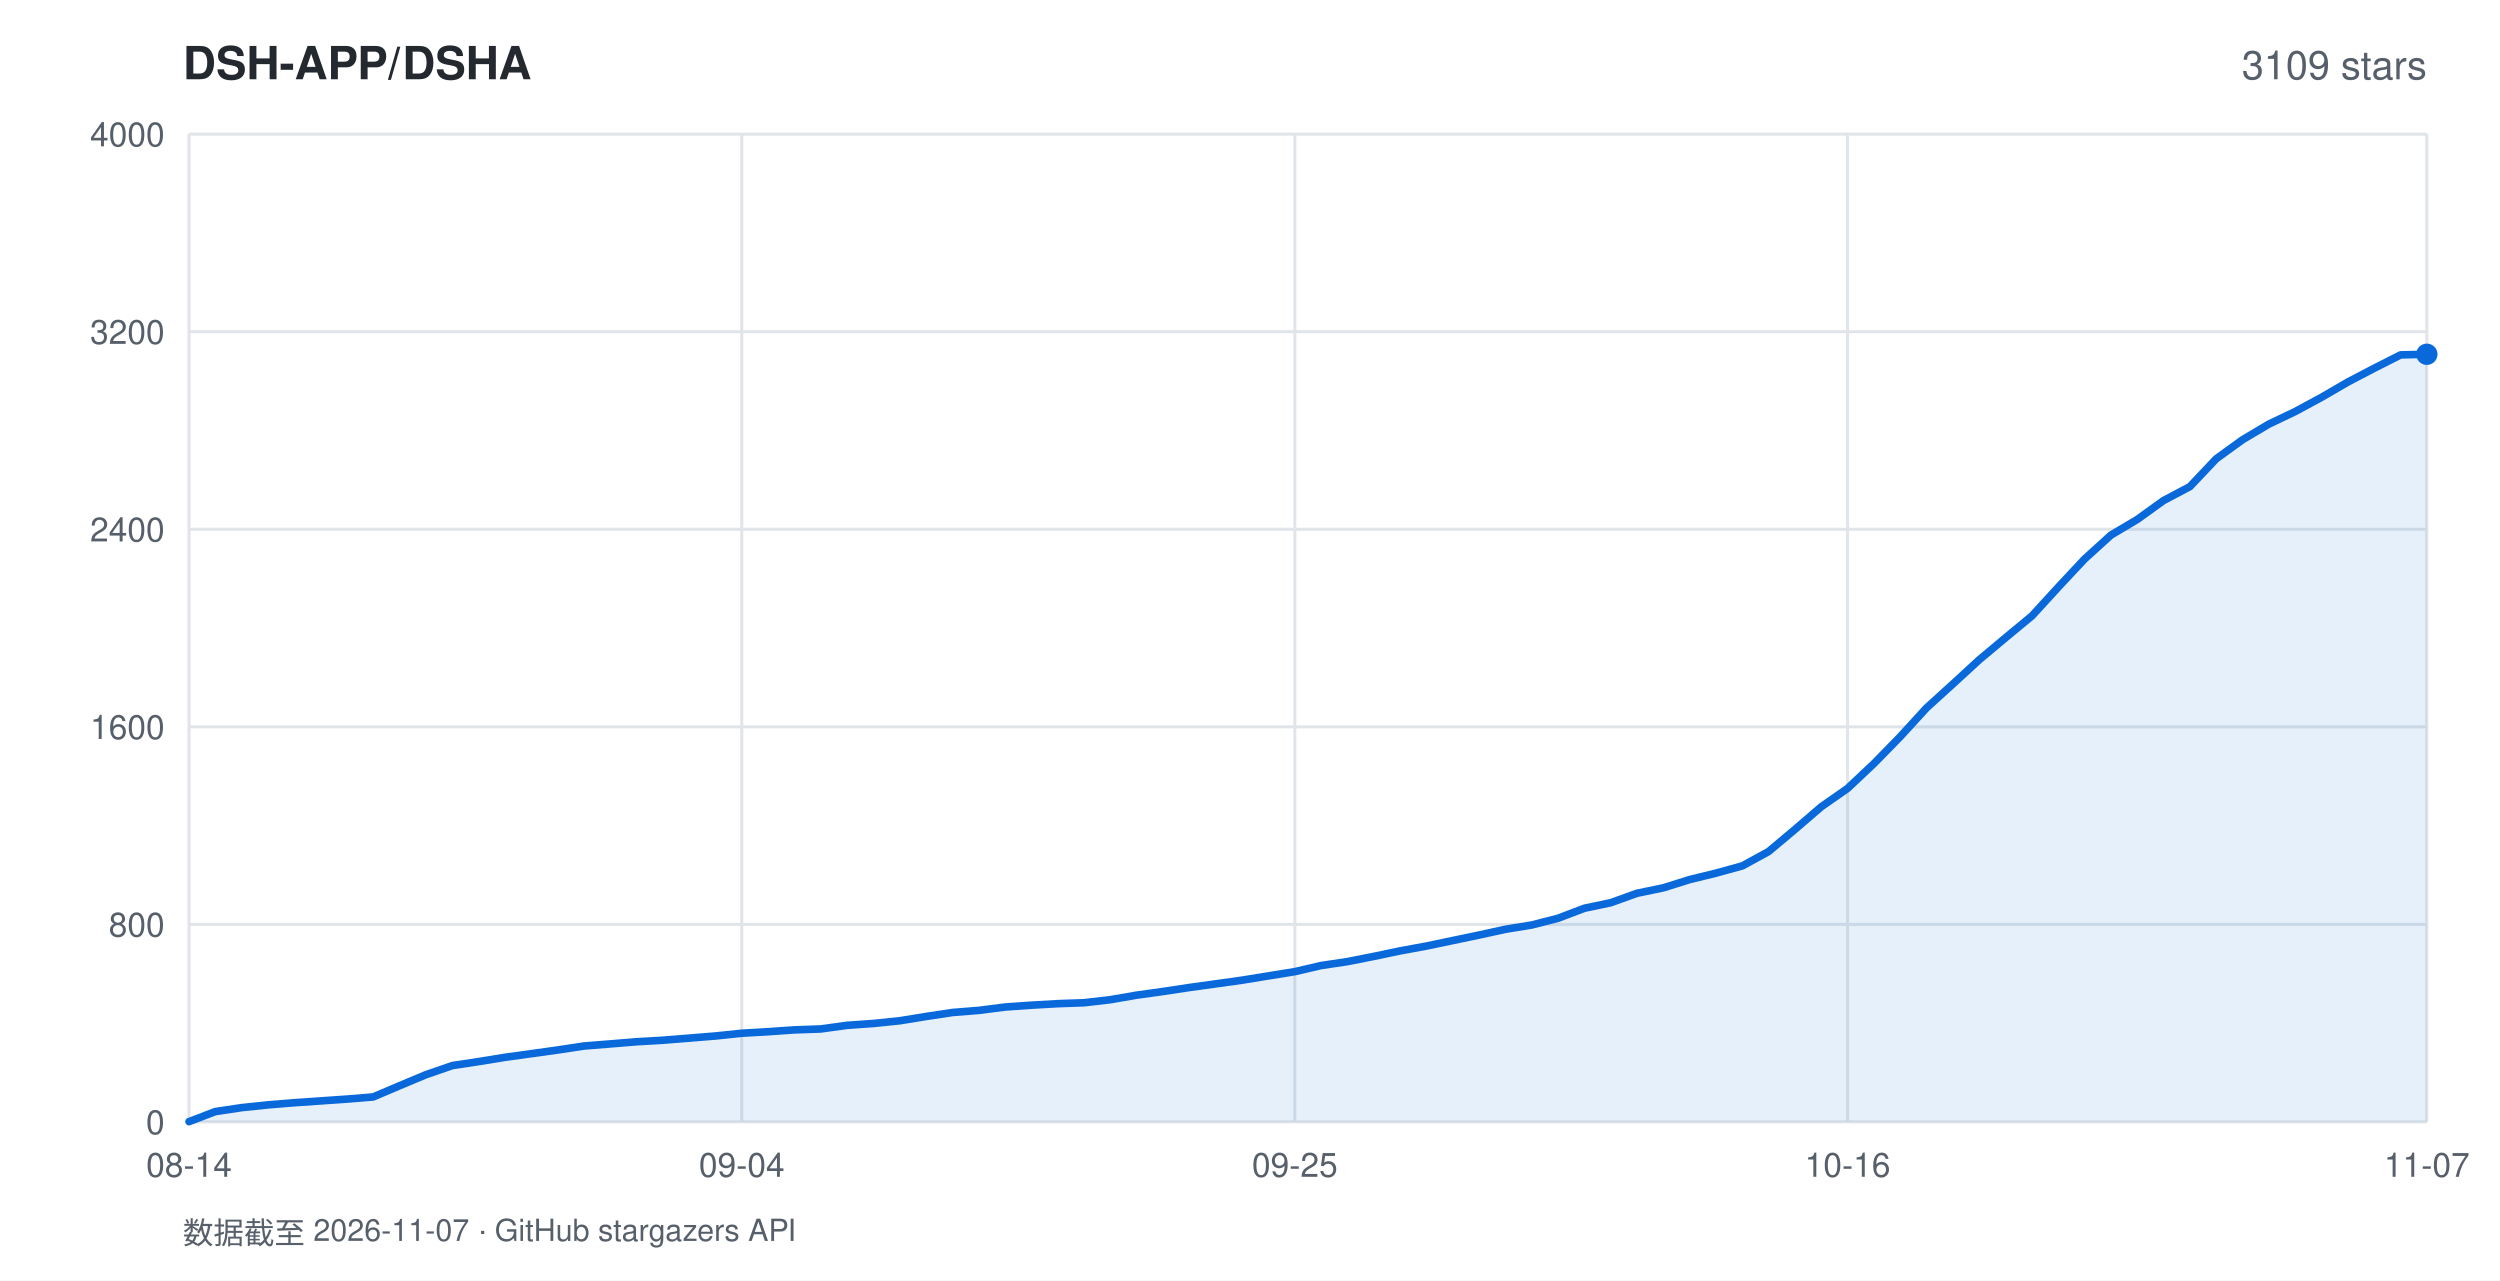
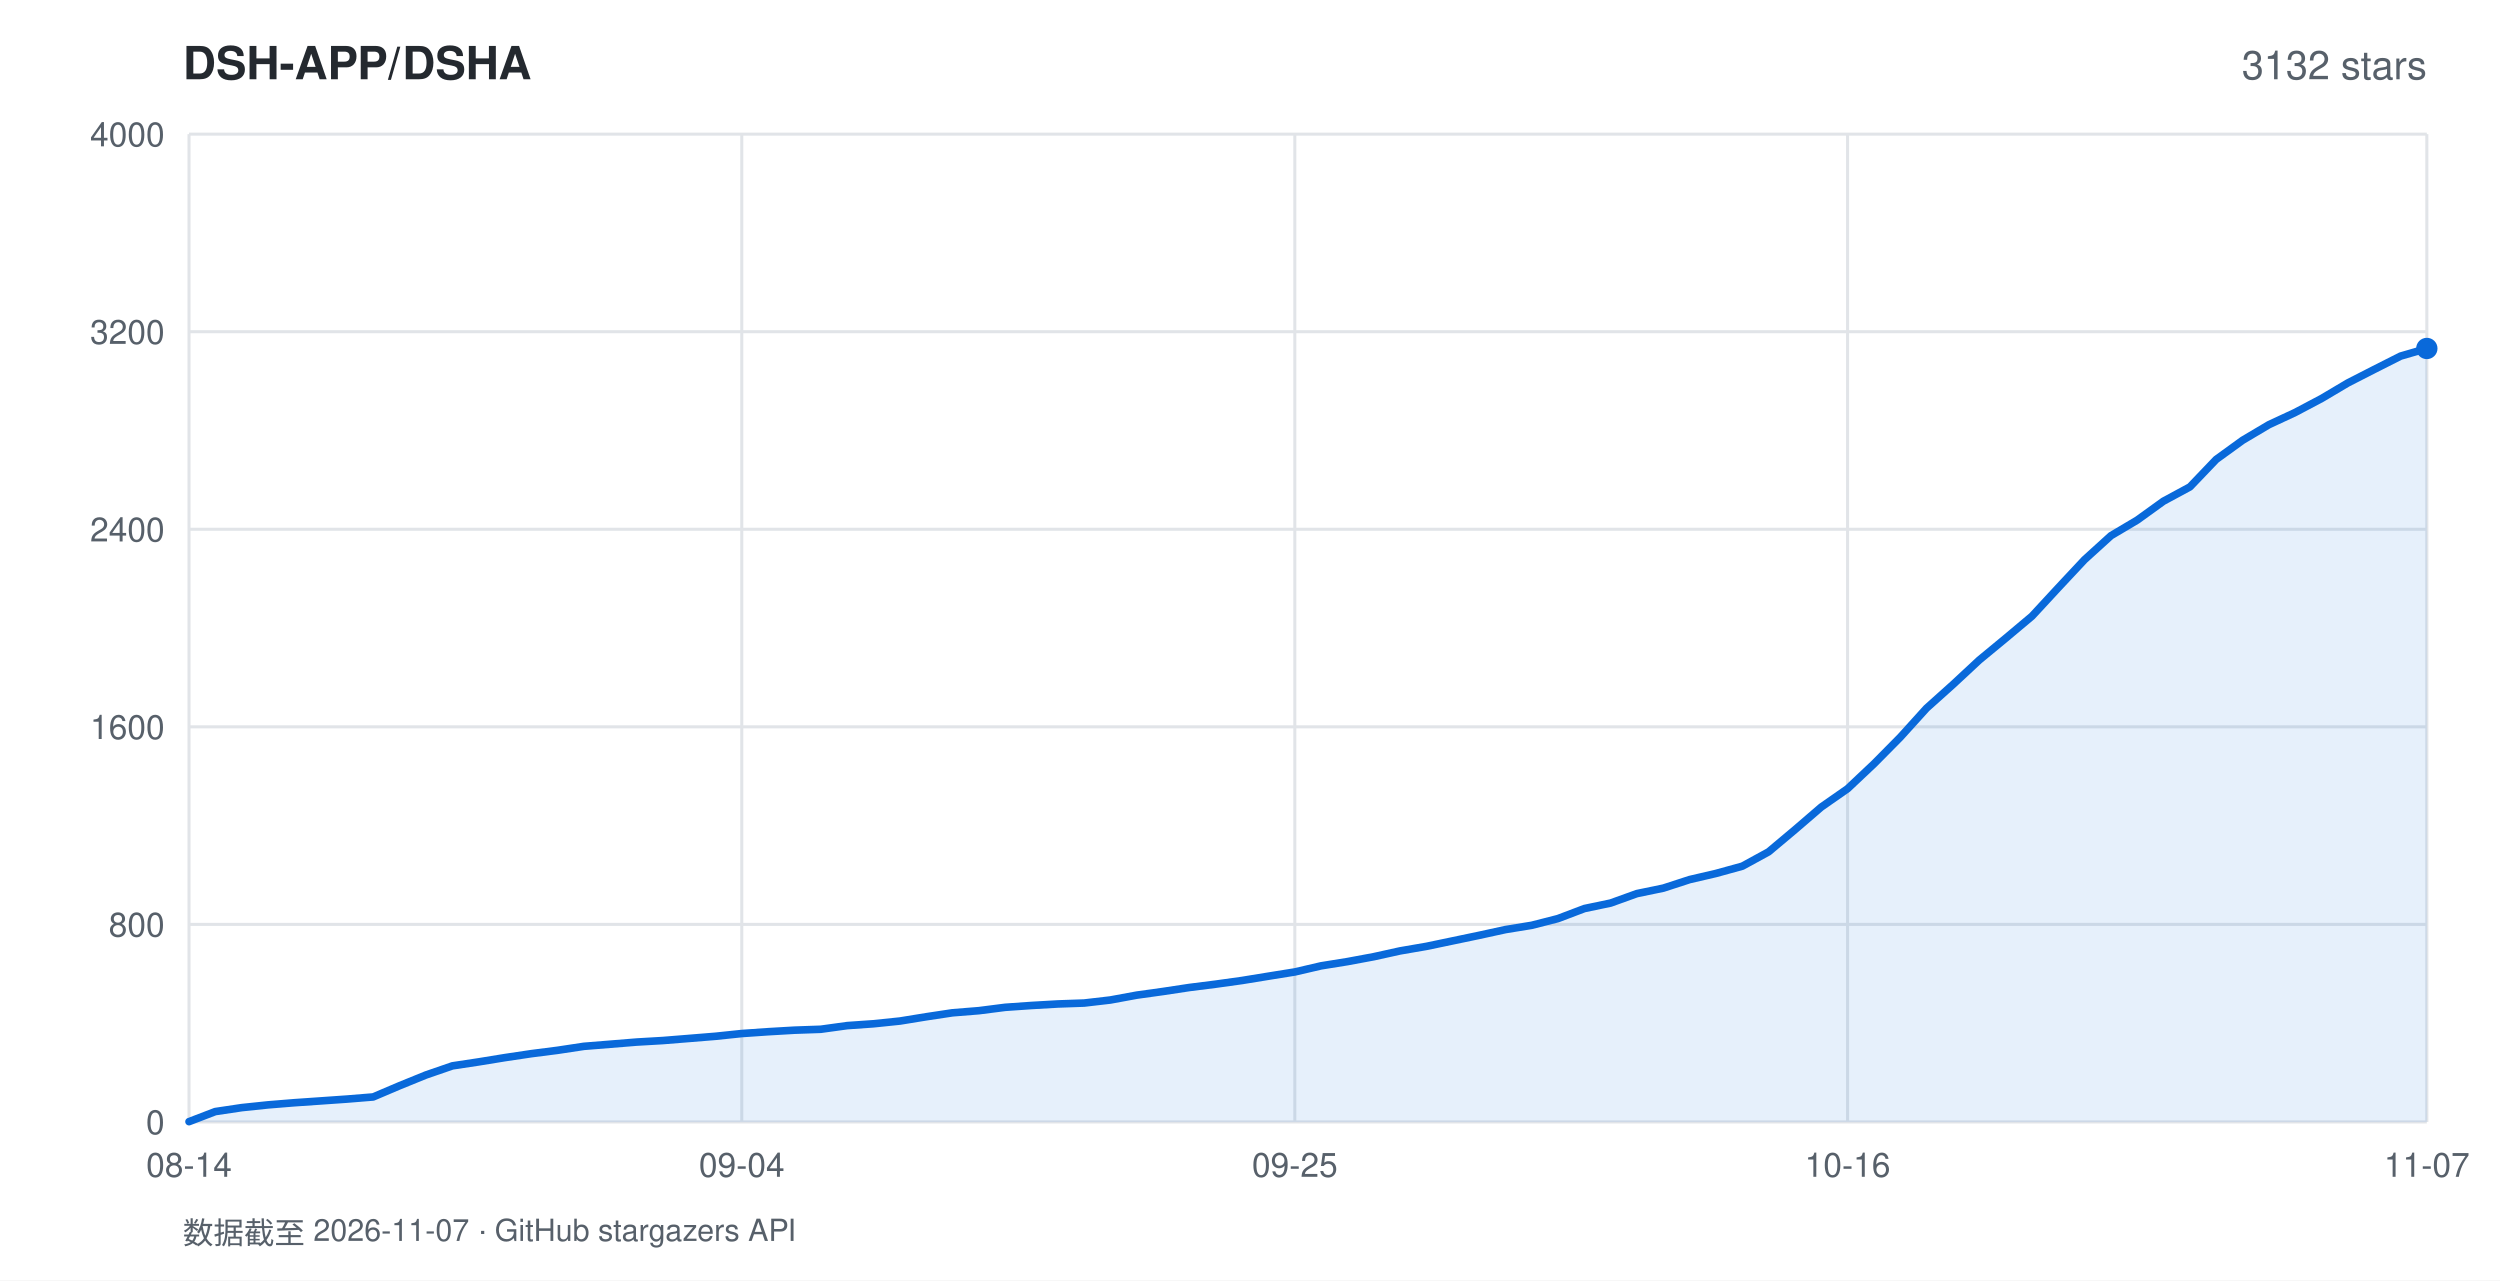
<svg xmlns="http://www.w3.org/2000/svg" width="820" height="420" viewBox="0 0 820 420" font-family="-apple-system,BlinkMacSystemFont,'Segoe UI',Helvetica,Arial,sans-serif">
  <rect width="820" height="420" fill="#ffffff" />
  <text x="60" y="26" fill="#24292f" font-size="15" font-weight="600">DSH-APP/DSHA</text>
-   <text x="796" y="26" fill="#57606a" font-size="13" text-anchor="end">3109 stars</text>
+   <text x="796" y="26" fill="#57606a" font-size="13" text-anchor="end">3132 stars</text>
  <line x1="62" y1="368.0" x2="796" y2="368.0" stroke="#e1e4e8" stroke-width="1" />
  <text x="54" y="372.0" fill="#57606a" font-size="11" text-anchor="end">0</text>
  <line x1="62" y1="303.2" x2="796" y2="303.2" stroke="#e1e4e8" stroke-width="1" />
  <text x="54" y="307.2" fill="#57606a" font-size="11" text-anchor="end">800</text>
  <line x1="62" y1="238.4" x2="796" y2="238.4" stroke="#e1e4e8" stroke-width="1" />
  <text x="54" y="242.4" fill="#57606a" font-size="11" text-anchor="end">1600</text>
  <line x1="62" y1="173.6" x2="796" y2="173.6" stroke="#e1e4e8" stroke-width="1" />
  <text x="54" y="177.6" fill="#57606a" font-size="11" text-anchor="end">2400</text>
  <line x1="62" y1="108.8" x2="796" y2="108.8" stroke="#e1e4e8" stroke-width="1" />
  <text x="54" y="112.8" fill="#57606a" font-size="11" text-anchor="end">3200</text>
  <line x1="62" y1="44.0" x2="796" y2="44.0" stroke="#e1e4e8" stroke-width="1" />
  <text x="54" y="48.0" fill="#57606a" font-size="11" text-anchor="end">4000</text>
  <line x1="62.0" y1="44" x2="62.0" y2="368" stroke="#e1e4e8" stroke-width="1" />
  <text x="62.0" y="386" fill="#57606a" font-size="11" text-anchor="middle">08-14</text>
  <line x1="243.3" y1="44" x2="243.3" y2="368" stroke="#e1e4e8" stroke-width="1" />
  <text x="243.3" y="386" fill="#57606a" font-size="11" text-anchor="middle">09-04</text>
  <line x1="424.7" y1="44" x2="424.7" y2="368" stroke="#e1e4e8" stroke-width="1" />
  <text x="424.7" y="386" fill="#57606a" font-size="11" text-anchor="middle">09-25</text>
  <line x1="606.0" y1="44" x2="606.0" y2="368" stroke="#e1e4e8" stroke-width="1" />
  <text x="606.0" y="386" fill="#57606a" font-size="11" text-anchor="middle">10-16</text>
  <line x1="796.0" y1="44" x2="796.0" y2="368" stroke="#e1e4e8" stroke-width="1" />
  <text x="796.0" y="386" fill="#57606a" font-size="11" text-anchor="middle">11-07</text>
-   <polygon points="62.0,368.0 62.0,367.9 70.6,364.6 79.3,363.3 87.9,362.4 96.5,361.7 105.2,361.1 113.8,360.5 122.4,359.8 131.1,356.1 139.7,352.5 148.4,349.5 157.0,348.2 165.6,346.8 174.3,345.6 182.9,344.4 191.5,343.1 200.2,342.4 208.8,341.7 217.4,341.2 226.1,340.5 234.7,339.8 243.3,338.9 252.0,338.4 260.6,337.8 269.2,337.5 277.9,336.3 286.5,335.7 295.2,334.8 303.8,333.4 312.4,332.1 321.1,331.4 329.7,330.3 338.3,329.7 347.0,329.2 355.6,328.9 364.2,327.9 372.9,326.4 381.5,325.2 390.1,323.9 398.8,322.7 407.4,321.5 416.0,320.1 424.7,318.7 433.3,316.7 442.0,315.4 450.6,313.7 459.2,311.9 467.9,310.3 476.5,308.5 485.1,306.7 493.8,304.8 502.4,303.4 511.0,301.2 519.7,297.9 528.3,296.1 536.9,293.0 545.6,291.2 554.2,288.5 562.8,286.4 571.5,284.0 580.1,279.3 588.8,272.0 597.4,264.6 606.0,258.6 614.7,250.4 623.3,241.6 631.9,232.2 640.6,224.3 649.2,216.4 657.8,209.2 666.5,202.0 675.1,192.6 683.7,183.4 692.4,175.5 701.0,170.4 709.6,164.2 718.3,159.6 726.9,150.5 735.6,144.2 744.2,139.1 752.8,135.0 761.5,130.3 770.1,125.3 778.7,120.8 787.4,116.4 796.0,116.2 796.0,368.0" fill="rgba(9,105,218,0.10)" />
-   <polyline points="62.0,367.9 70.6,364.6 79.3,363.3 87.9,362.4 96.5,361.7 105.2,361.1 113.8,360.5 122.4,359.8 131.1,356.1 139.7,352.5 148.4,349.5 157.0,348.2 165.6,346.8 174.3,345.6 182.9,344.4 191.5,343.1 200.2,342.4 208.8,341.7 217.4,341.2 226.1,340.5 234.7,339.8 243.3,338.9 252.0,338.4 260.6,337.8 269.2,337.5 277.9,336.3 286.5,335.7 295.2,334.8 303.8,333.4 312.4,332.1 321.1,331.4 329.7,330.3 338.3,329.7 347.0,329.2 355.6,328.9 364.2,327.9 372.9,326.4 381.5,325.2 390.1,323.9 398.8,322.7 407.4,321.5 416.0,320.1 424.7,318.7 433.3,316.7 442.0,315.4 450.6,313.7 459.2,311.9 467.9,310.3 476.5,308.5 485.1,306.7 493.8,304.8 502.4,303.4 511.0,301.2 519.7,297.9 528.3,296.1 536.9,293.0 545.6,291.2 554.2,288.5 562.8,286.4 571.5,284.0 580.1,279.3 588.8,272.0 597.4,264.6 606.0,258.6 614.7,250.4 623.3,241.6 631.9,232.2 640.6,224.3 649.2,216.4 657.8,209.2 666.5,202.0 675.1,192.6 683.7,183.4 692.4,175.5 701.0,170.4 709.6,164.2 718.3,159.6 726.9,150.5 735.6,144.2 744.2,139.1 752.8,135.0 761.5,130.3 770.1,125.3 778.7,120.8 787.4,116.4 796.0,116.2" fill="none" stroke="#0969da" stroke-width="2.5" stroke-linejoin="round" stroke-linecap="round" />
-   <circle cx="796.0" cy="116.2" r="3.5" fill="#0969da" />
+   <polygon points="62.0,368.0 62.0,367.9 70.6,364.6 79.3,363.3 87.9,362.4 96.5,361.7 105.2,361.1 113.8,360.5 122.4,359.8 131.1,356.1 139.7,352.6 148.4,349.6 157.0,348.3 165.6,346.9 174.3,345.6 182.9,344.5 191.5,343.2 200.2,342.5 208.8,341.8 217.4,341.3 226.1,340.6 234.7,339.9 243.3,339.0 252.0,338.4 260.6,337.9 269.2,337.6 277.9,336.4 286.5,335.8 295.2,334.9 303.8,333.5 312.4,332.2 321.1,331.5 329.7,330.4 338.3,329.8 347.0,329.3 355.6,329.0 364.2,328.0 372.9,326.4 381.5,325.2 390.1,323.9 398.8,322.8 407.4,321.6 416.0,320.2 424.7,318.8 433.3,316.8 442.0,315.4 450.6,313.8 459.2,311.9 467.9,310.4 476.5,308.6 485.1,306.8 493.8,304.9 502.4,303.5 511.0,301.3 519.7,298.0 528.3,296.2 536.9,293.1 545.6,291.3 554.2,288.5 562.8,286.5 571.5,284.1 580.1,279.4 588.8,272.1 597.4,264.7 606.0,258.7 614.7,250.5 623.3,241.8 631.9,232.3 640.6,224.5 649.2,216.5 657.8,209.4 666.5,202.1 675.1,192.8 683.7,183.6 692.4,175.7 701.0,170.6 709.6,164.4 718.3,159.7 726.9,150.7 735.6,144.4 744.2,139.3 752.8,135.3 761.5,130.7 770.1,125.6 778.7,121.2 787.4,116.8 796.0,114.3 796.0,368.0" fill="rgba(9,105,218,0.10)" />
+   <polyline points="62.0,367.9 70.6,364.6 79.3,363.3 87.9,362.4 96.5,361.7 105.2,361.1 113.8,360.5 122.4,359.8 131.1,356.1 139.7,352.6 148.4,349.6 157.0,348.3 165.6,346.9 174.3,345.6 182.9,344.5 191.5,343.2 200.2,342.5 208.8,341.8 217.4,341.3 226.1,340.6 234.7,339.9 243.3,339.0 252.0,338.4 260.6,337.9 269.2,337.6 277.9,336.4 286.5,335.8 295.2,334.9 303.8,333.5 312.4,332.2 321.1,331.5 329.7,330.4 338.3,329.8 347.0,329.3 355.6,329.0 364.2,328.0 372.9,326.4 381.5,325.2 390.1,323.9 398.8,322.8 407.4,321.6 416.0,320.2 424.7,318.8 433.3,316.8 442.0,315.4 450.6,313.8 459.2,311.9 467.9,310.4 476.5,308.6 485.1,306.8 493.8,304.9 502.4,303.5 511.0,301.3 519.7,298.0 528.3,296.2 536.9,293.1 545.6,291.3 554.2,288.5 562.8,286.5 571.5,284.1 580.1,279.4 588.8,272.1 597.4,264.7 606.0,258.7 614.7,250.5 623.3,241.8 631.9,232.3 640.6,224.5 649.2,216.5 657.8,209.4 666.5,202.1 675.1,192.8 683.7,183.6 692.4,175.7 701.0,170.6 709.6,164.4 718.3,159.7 726.9,150.7 735.6,144.4 744.2,139.3 752.8,135.3 761.5,130.7 770.1,125.6 778.7,121.2 787.4,116.8 796.0,114.3" fill="none" stroke="#0969da" stroke-width="2.5" stroke-linejoin="round" stroke-linecap="round" />
+   <circle cx="796.0" cy="114.3" r="3.5" fill="#0969da" />
  <text x="60" y="408" fill="#57606a" font-size="10">数据截至 2026-11-07 · GitHub stargazers API</text>
</svg>
